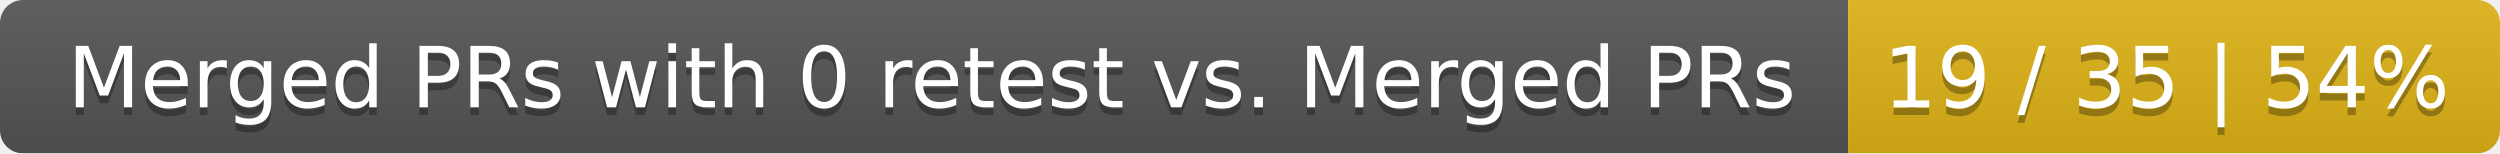
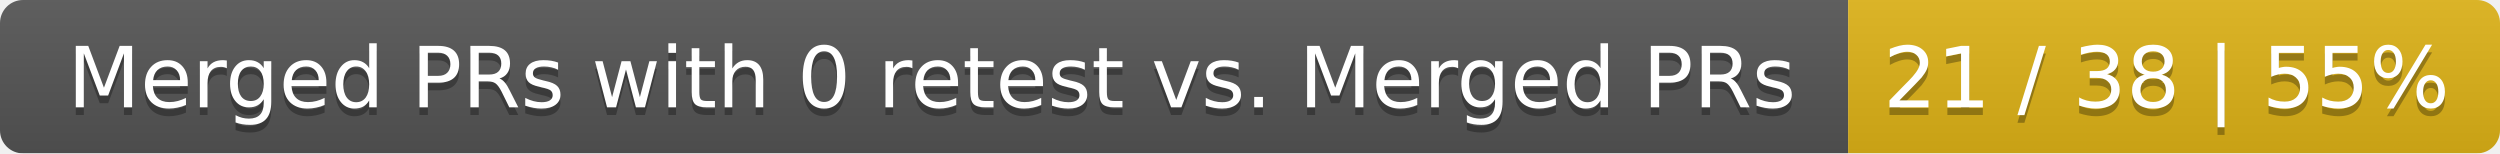
<svg xmlns="http://www.w3.org/2000/svg" width="326" height="20">
  <linearGradient id="smooth" x2="0" y2="100%">
    <stop offset="0" stop-color="#bbb" stop-opacity=".1" />
    <stop offset="1" stop-opacity=".1" />
  </linearGradient>
  <mask id="round">
    <rect width="326" height="20" rx="3" fill="#fff" />
  </mask>
  <g mask="url(#round)">
    <rect width="241" height="20" fill="#555" />
    <rect x="241" width="85" height="20" fill="#dfb317" />
    <rect width="326" height="20" fill="url(#smooth)" />
  </g>
  <g fill="#fff" text-anchor="middle" font-family="DejaVu Sans,Verdana,Geneva,sans-serif" font-size="11">
    <text x="121.5" y="15" fill="#010101" fill-opacity=".3">Merged PRs with 0 retest vs. Merged PRs</text>
    <text x="121.5" y="14">Merged PRs with 0 retest vs. Merged PRs</text>
-     <text x="282.5" y="15" fill="#010101" fill-opacity=".3">19 / 35 | 54%</text>
-     <text x="282.5" y="14">19 / 35 | 54%</text>
+     <text x="282.5" y="15" fill="#010101" fill-opacity=".3">21 / 38 | 55%</text>
+     <text x="282.5" y="14">21 / 38 | 55%</text>
  </g>
</svg>
